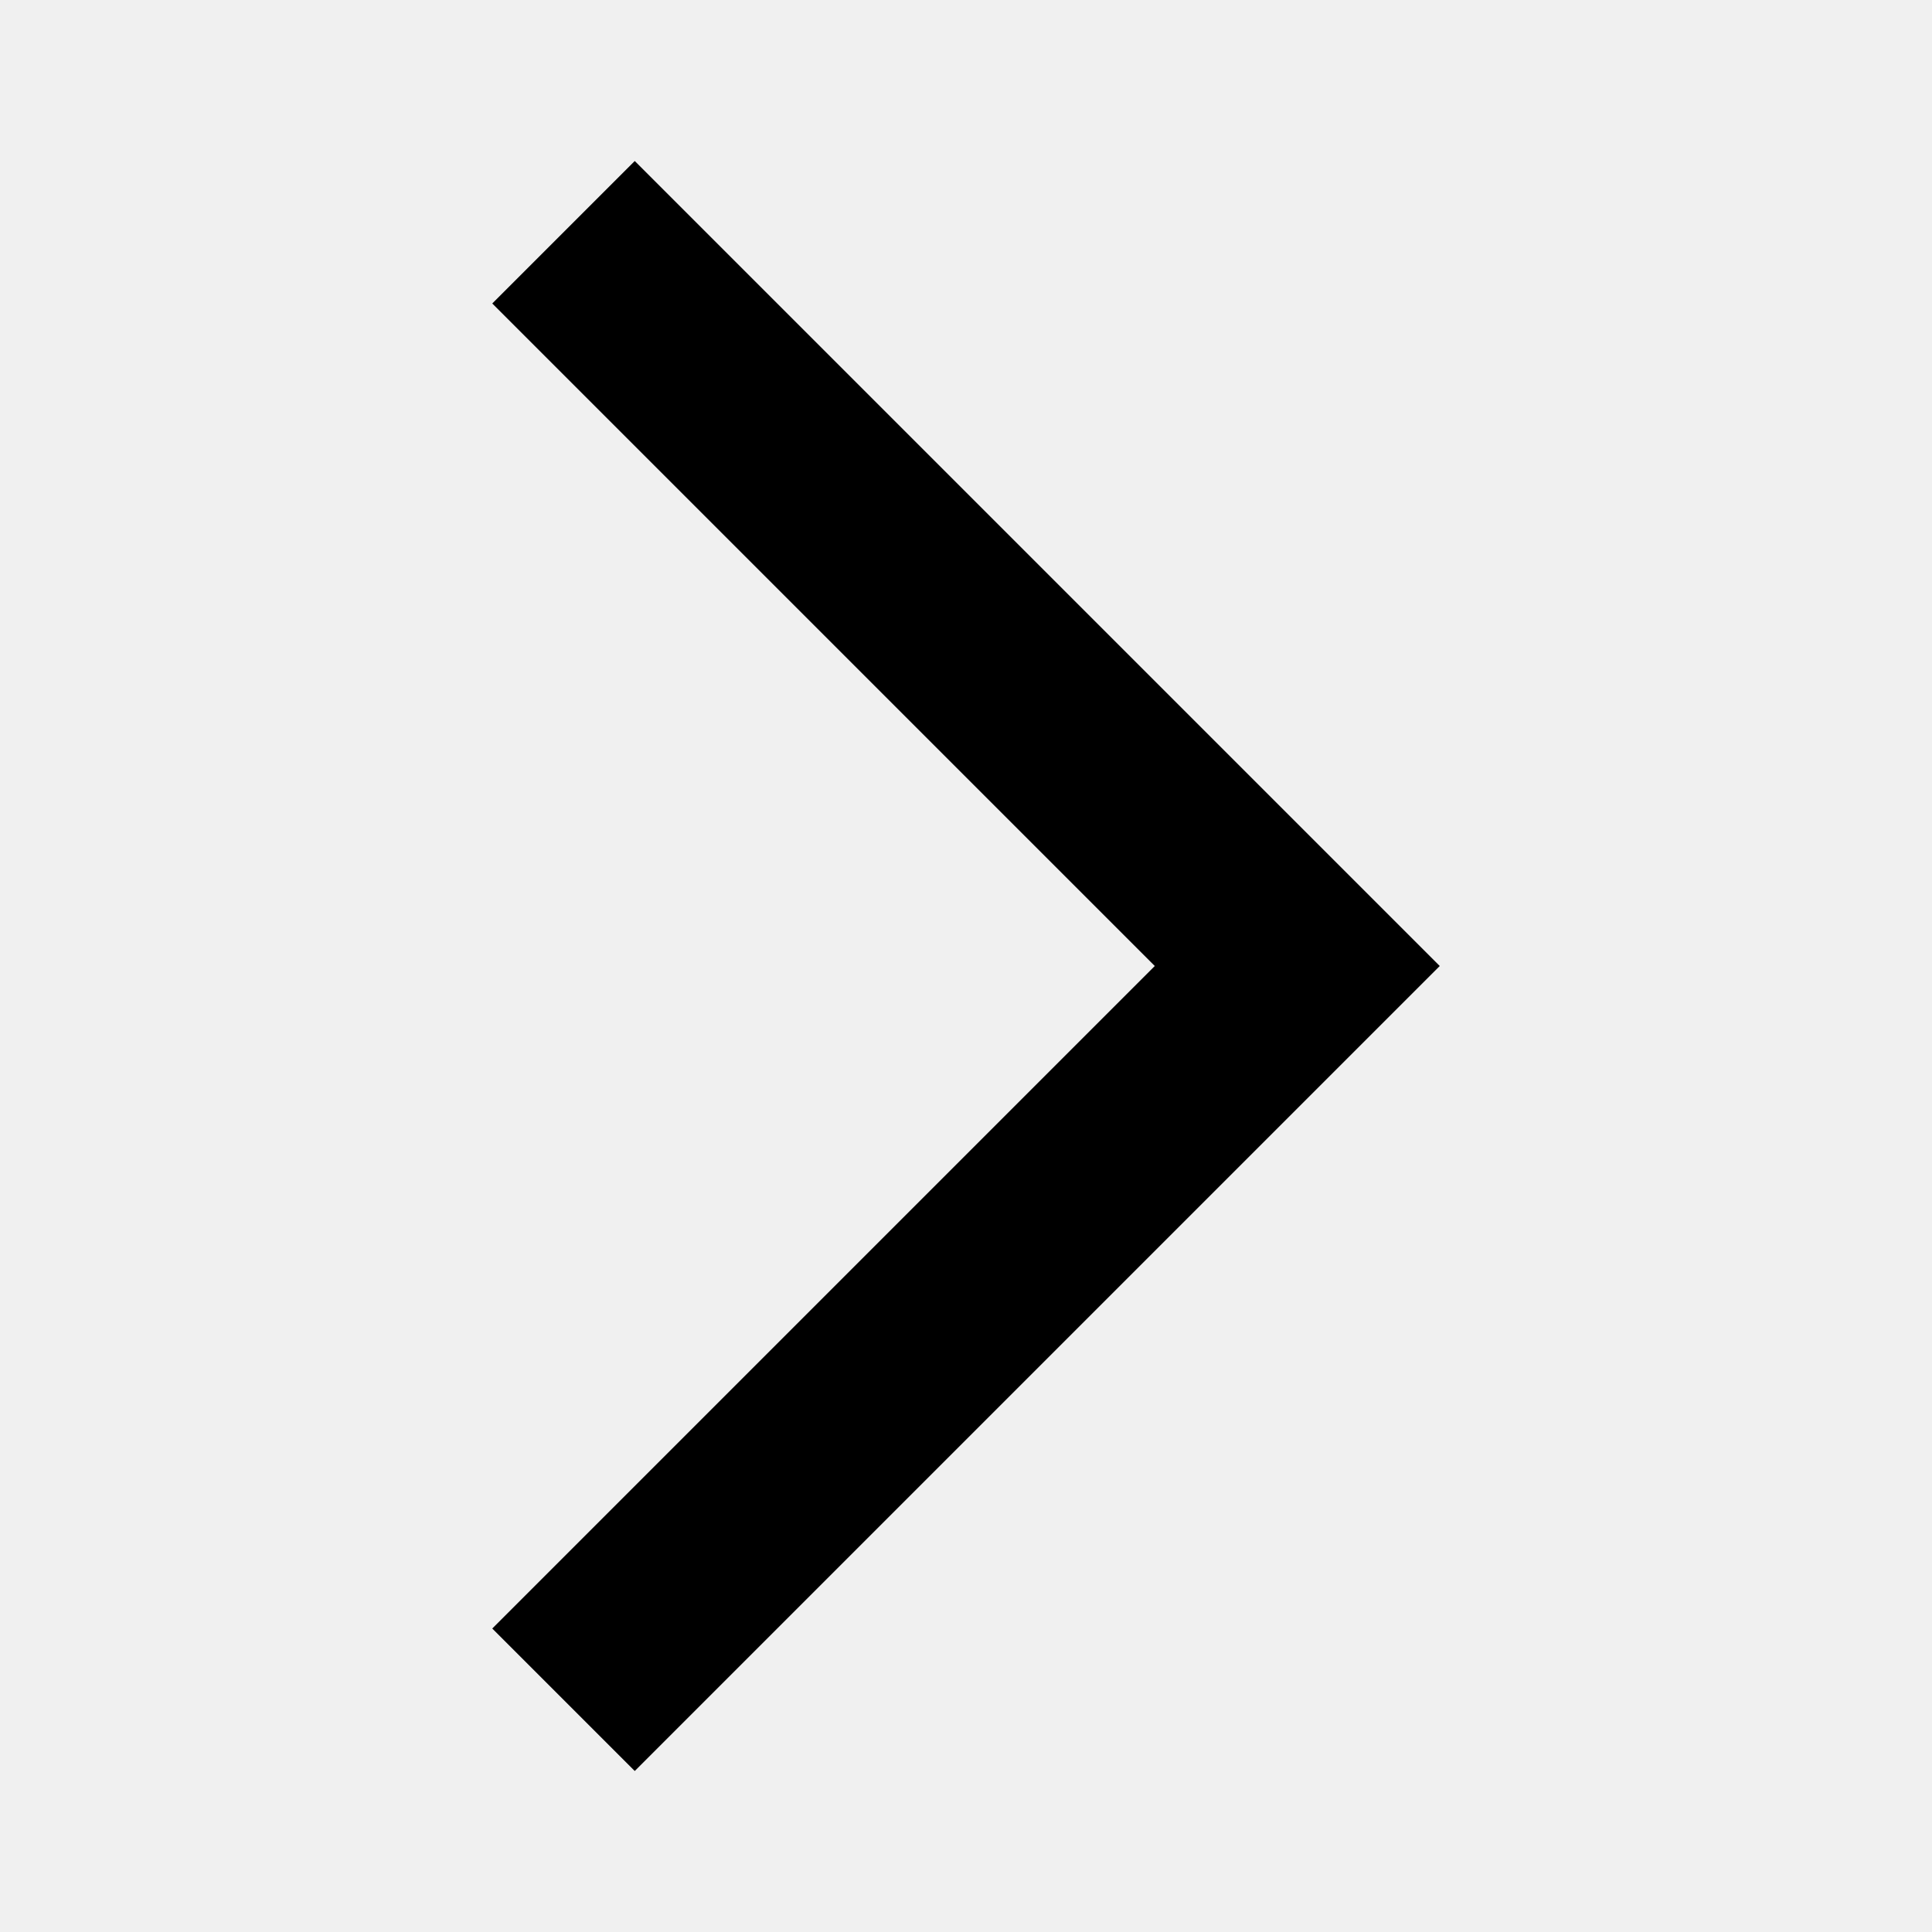
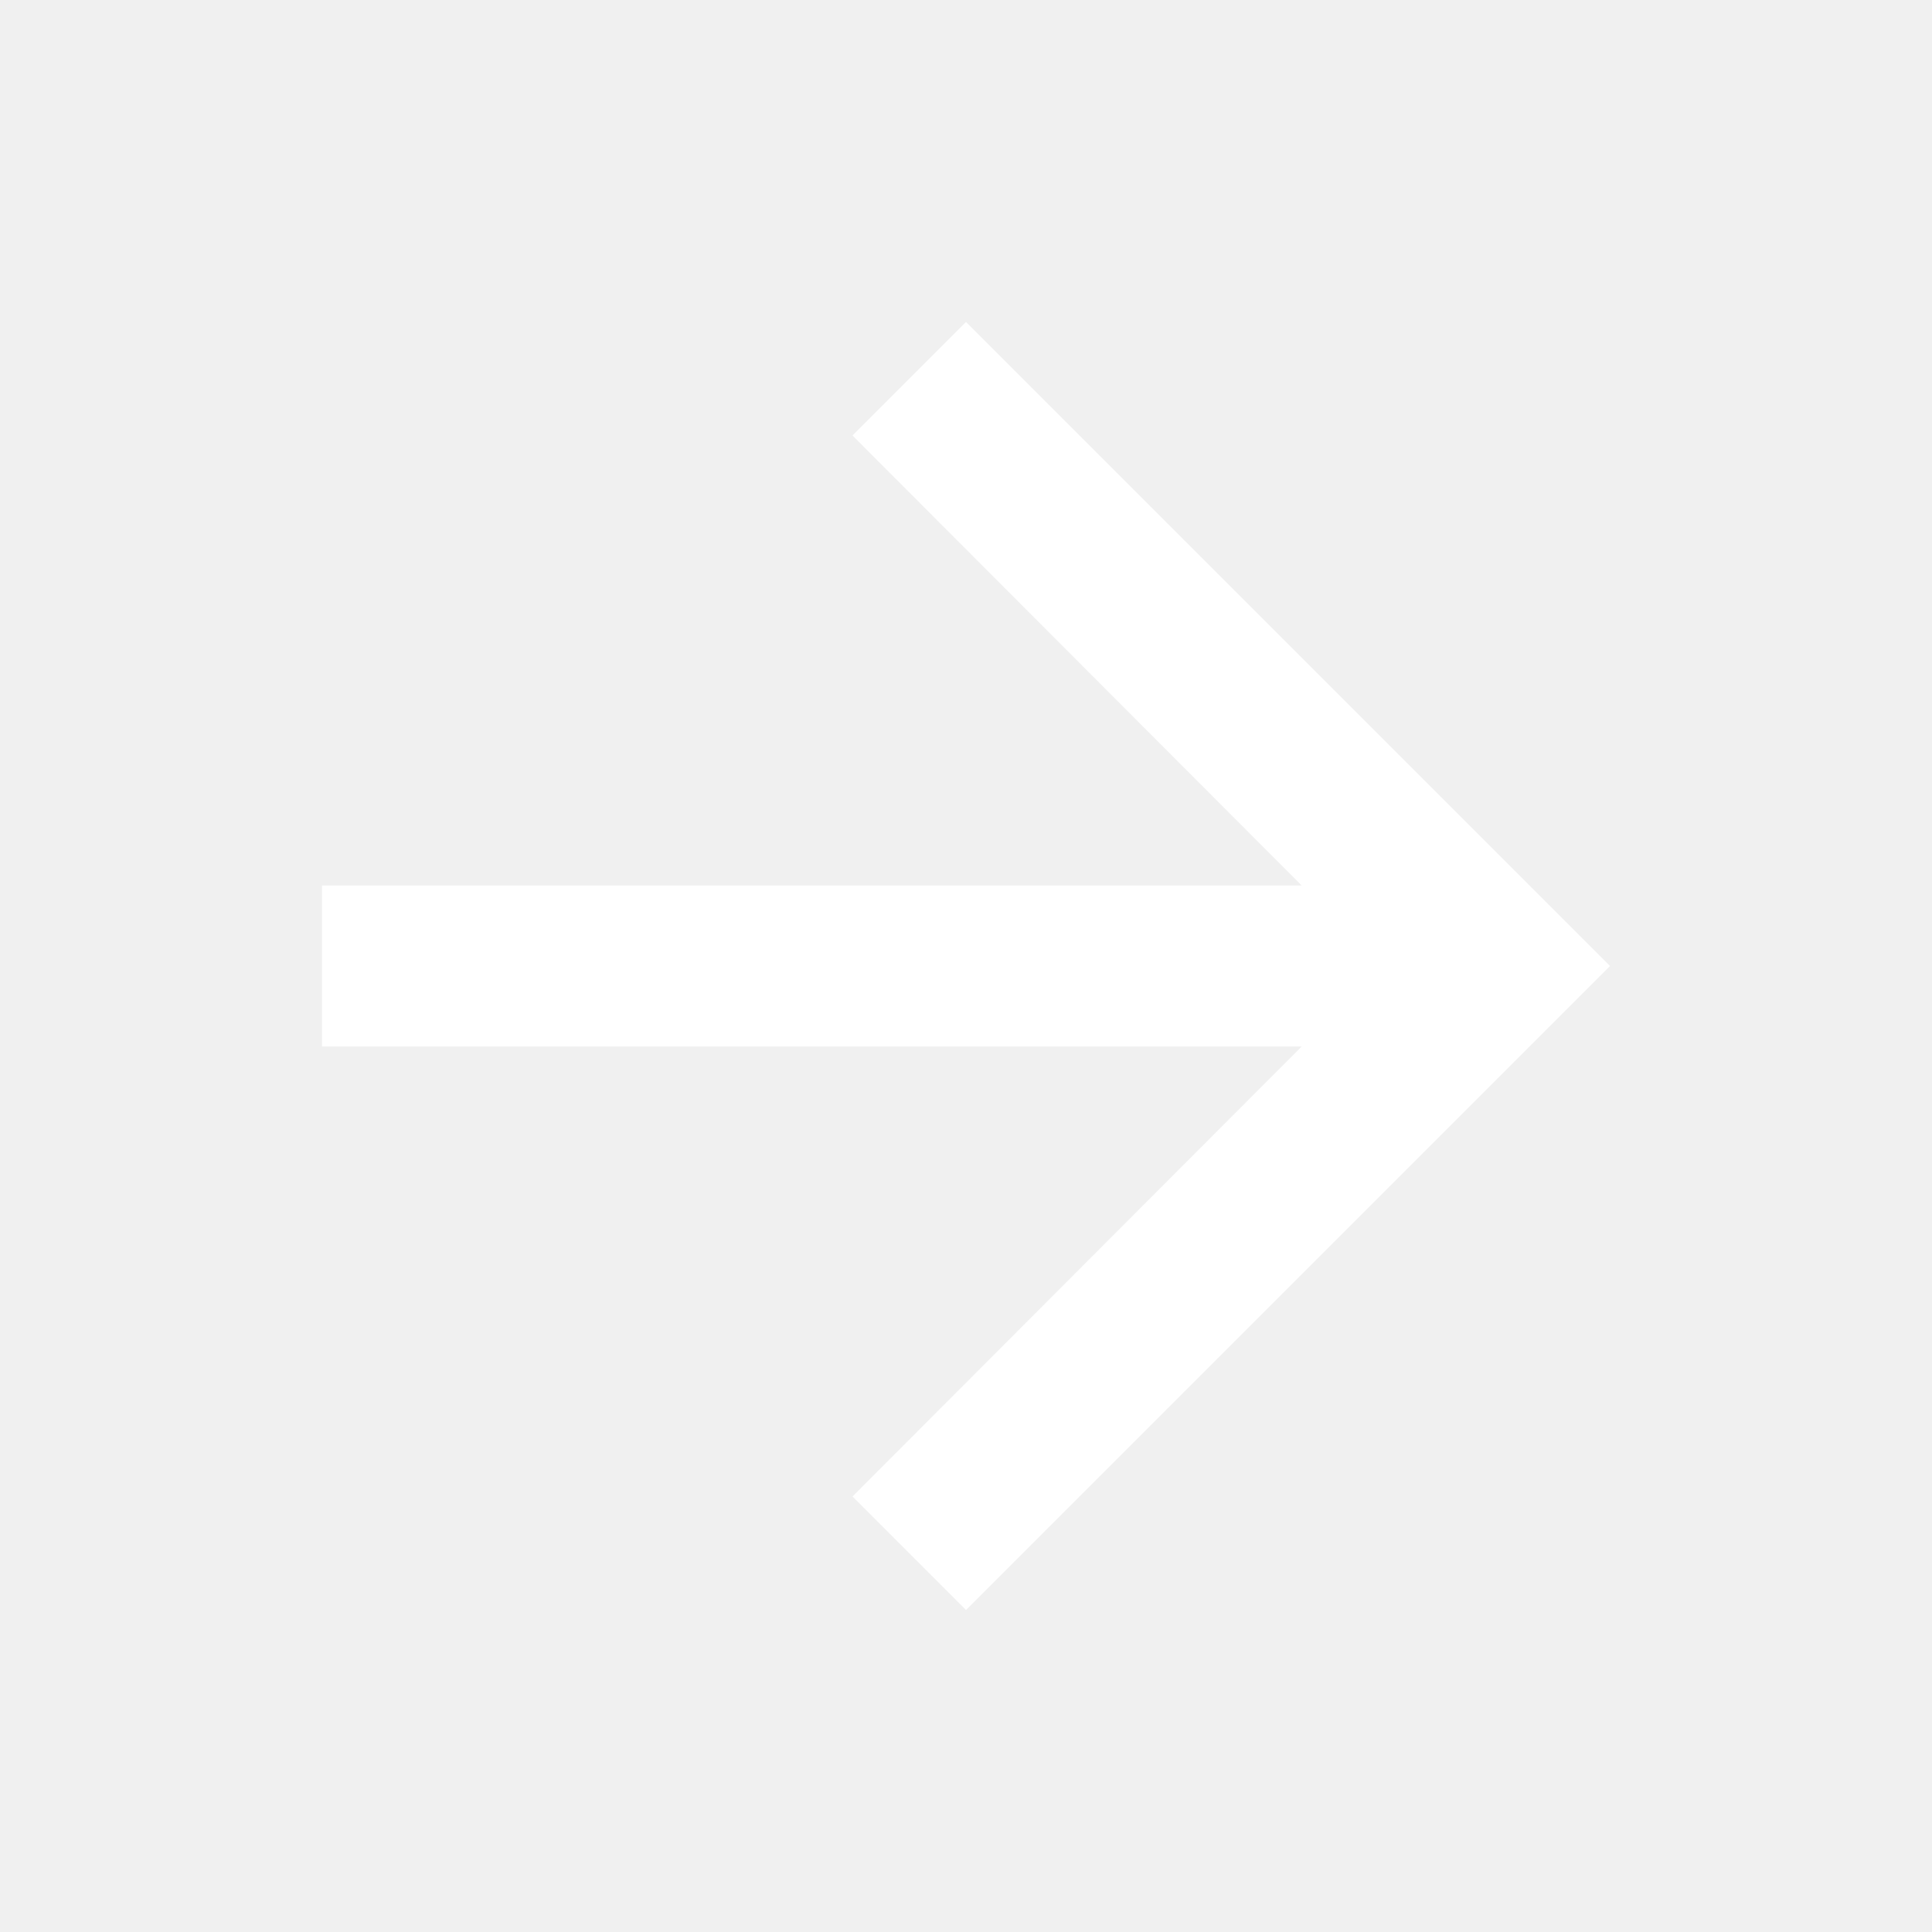
<svg xmlns="http://www.w3.org/2000/svg" width="24" height="24" viewBox="0 0 24 24" fill="none">
-   <path d="M6.115 20.23L7.885 22L17.885 12L7.885 2L6.115 3.77L14.345 12L6.115 20.23Z" fill="black" />
+   <path d="M12 4L10.59 5.41L16.17 11H4V13H16.17L10.59 18.59L12 20L20 12L12 4Z" fill="white" />
</svg>
